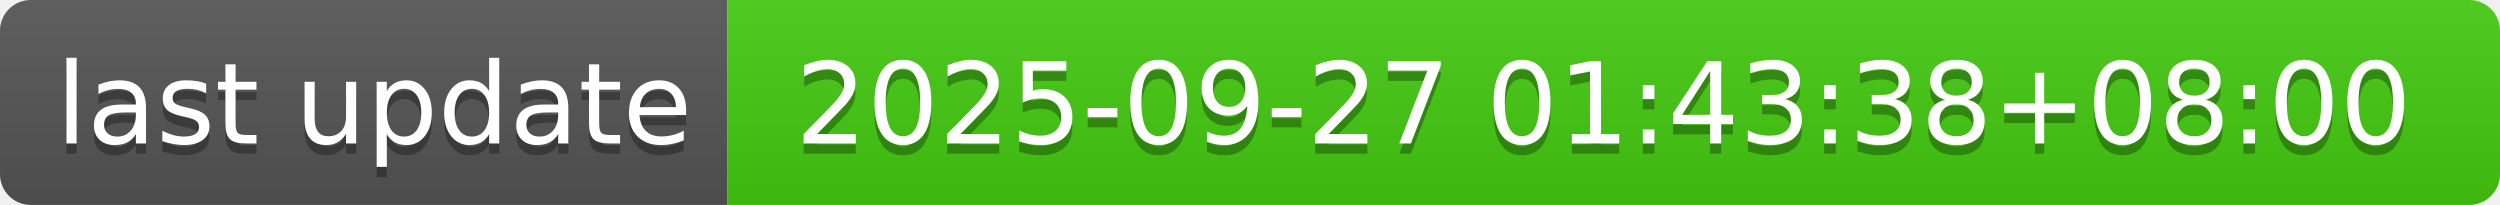
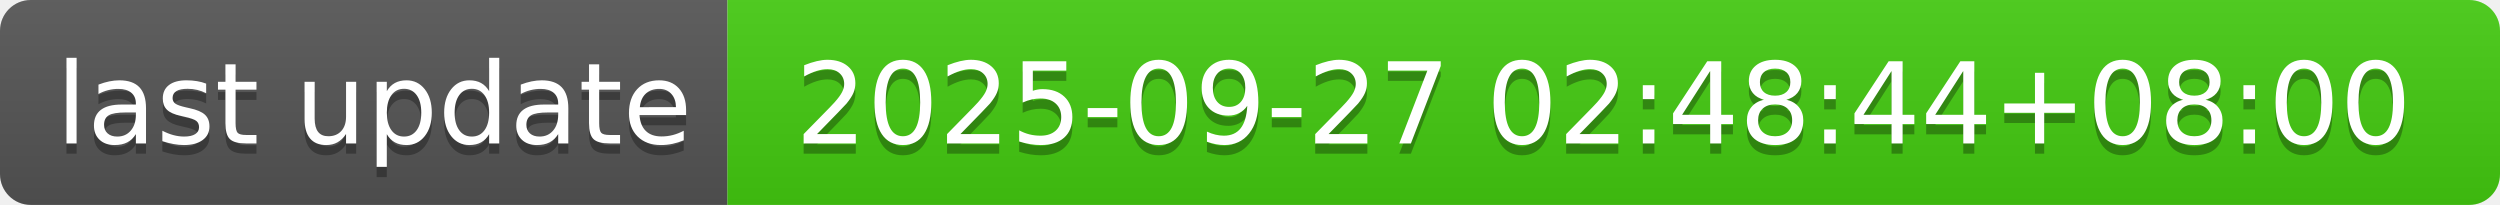
- <svg xmlns="http://www.w3.org/2000/svg" width="244" height="20" role="img" aria-label="last update: 2025-09-27 01:43:38+08:00">
+ <svg xmlns="http://www.w3.org/2000/svg" width="244" height="20" role="img" aria-label="last update: 2025-09-27 02:48:44+08:00">
  <linearGradient id="s" x2="0" y2="100%">
    <stop offset="0" stop-color="#bbb" stop-opacity=".1" />
    <stop offset="1" stop-opacity=".1" />
  </linearGradient>
  <clipPath id="r">
    <rect width="244" height="20" rx="3" fill="#fff" />
  </clipPath>
  <g clip-path="url(#r)">
    <rect width="71" height="20" fill="#555" />
    <rect x="71" width="173" height="20" fill="#4c1" />
    <rect width="244" height="20" fill="url(#s)" />
  </g>
  <g fill="#fff" text-anchor="middle" font-family="Verdana,Geneva,DejaVu Sans,sans-serif" text-rendering="geometricPrecision" font-size="110">
    <text aria-hidden="true" x="365" y="150" fill="#010101" fill-opacity=".3" transform="scale(.1)" textLength="610">last update</text>
    <text x="365" y="140" transform="scale(.1)" fill="#fff" textLength="610">last update</text>
-     <text aria-hidden="true" x="1565" y="150" fill="#010101" fill-opacity=".3" transform="scale(.1)" textLength="1630">2025-09-27 01:43:38+08:00</text>
-     <text x="1565" y="140" transform="scale(.1)" fill="#fff" textLength="1630">2025-09-27 01:43:38+08:00</text>
+     <text aria-hidden="true" x="1565" y="150" fill="#010101" fill-opacity=".3" transform="scale(.1)" textLength="1630">2025-09-27 02:48:44+08:00</text>
+     <text x="1565" y="140" transform="scale(.1)" fill="#fff" textLength="1630">2025-09-27 02:48:44+08:00</text>
  </g>
</svg>
